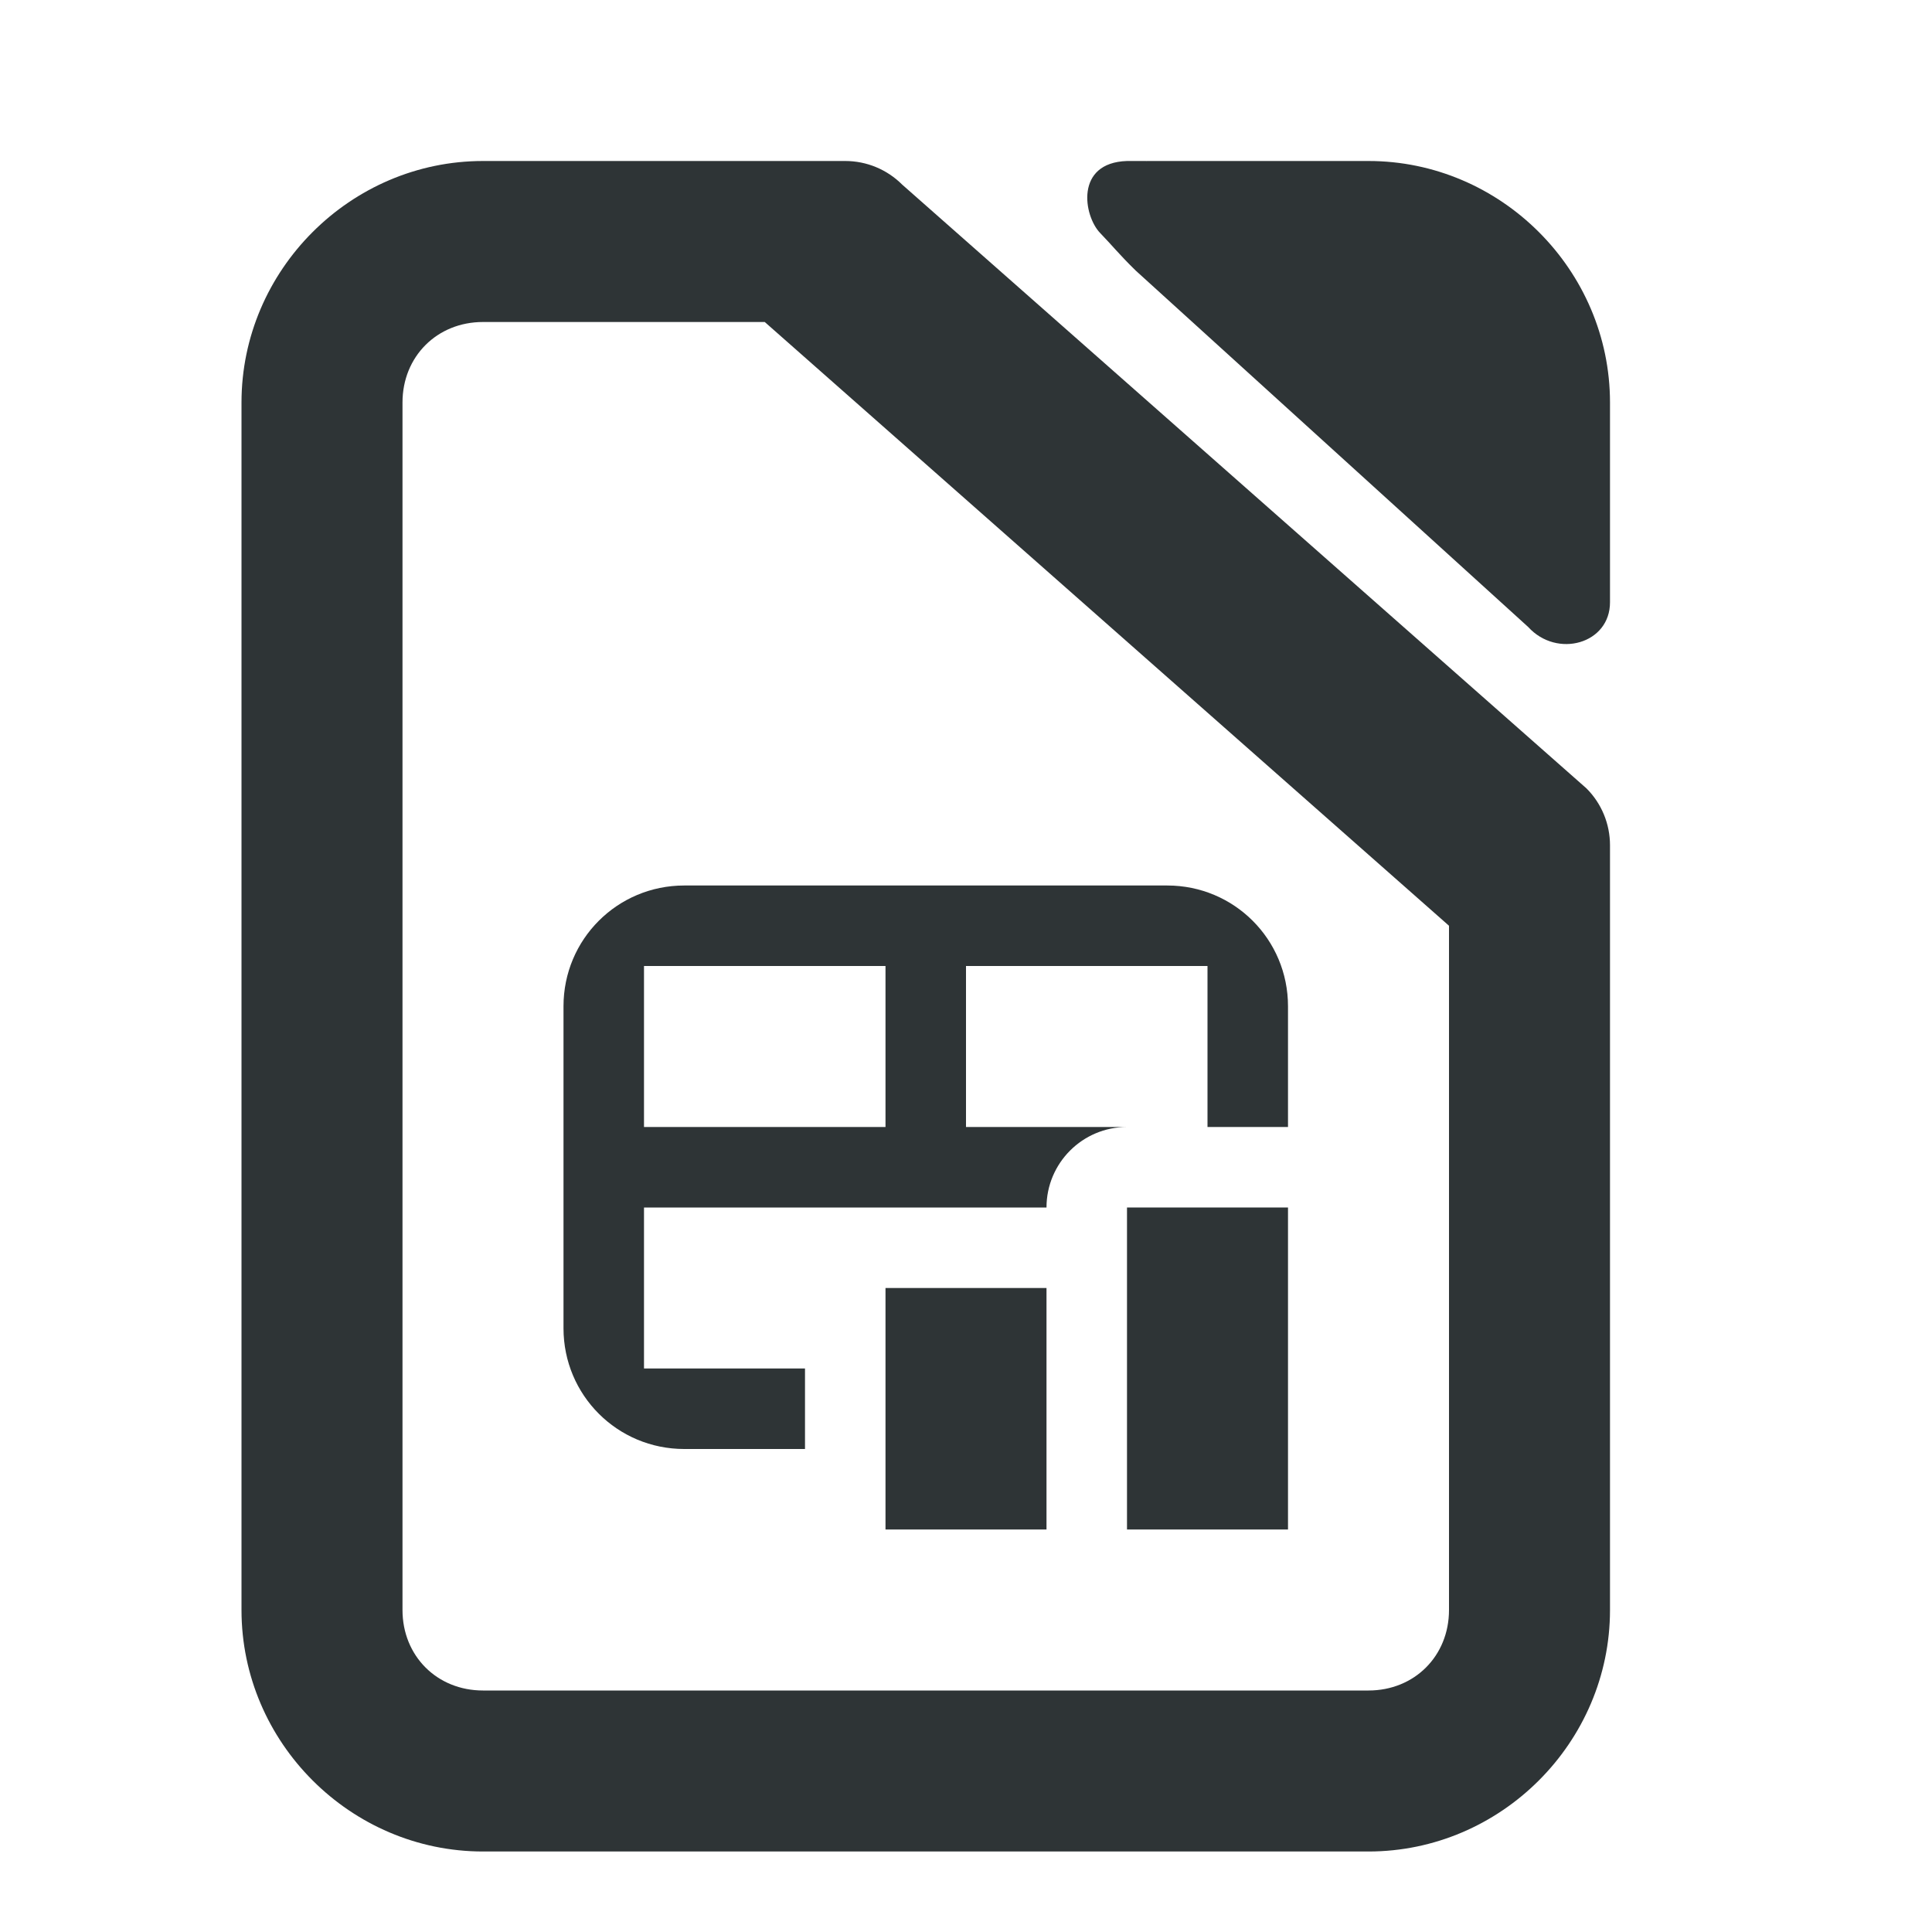
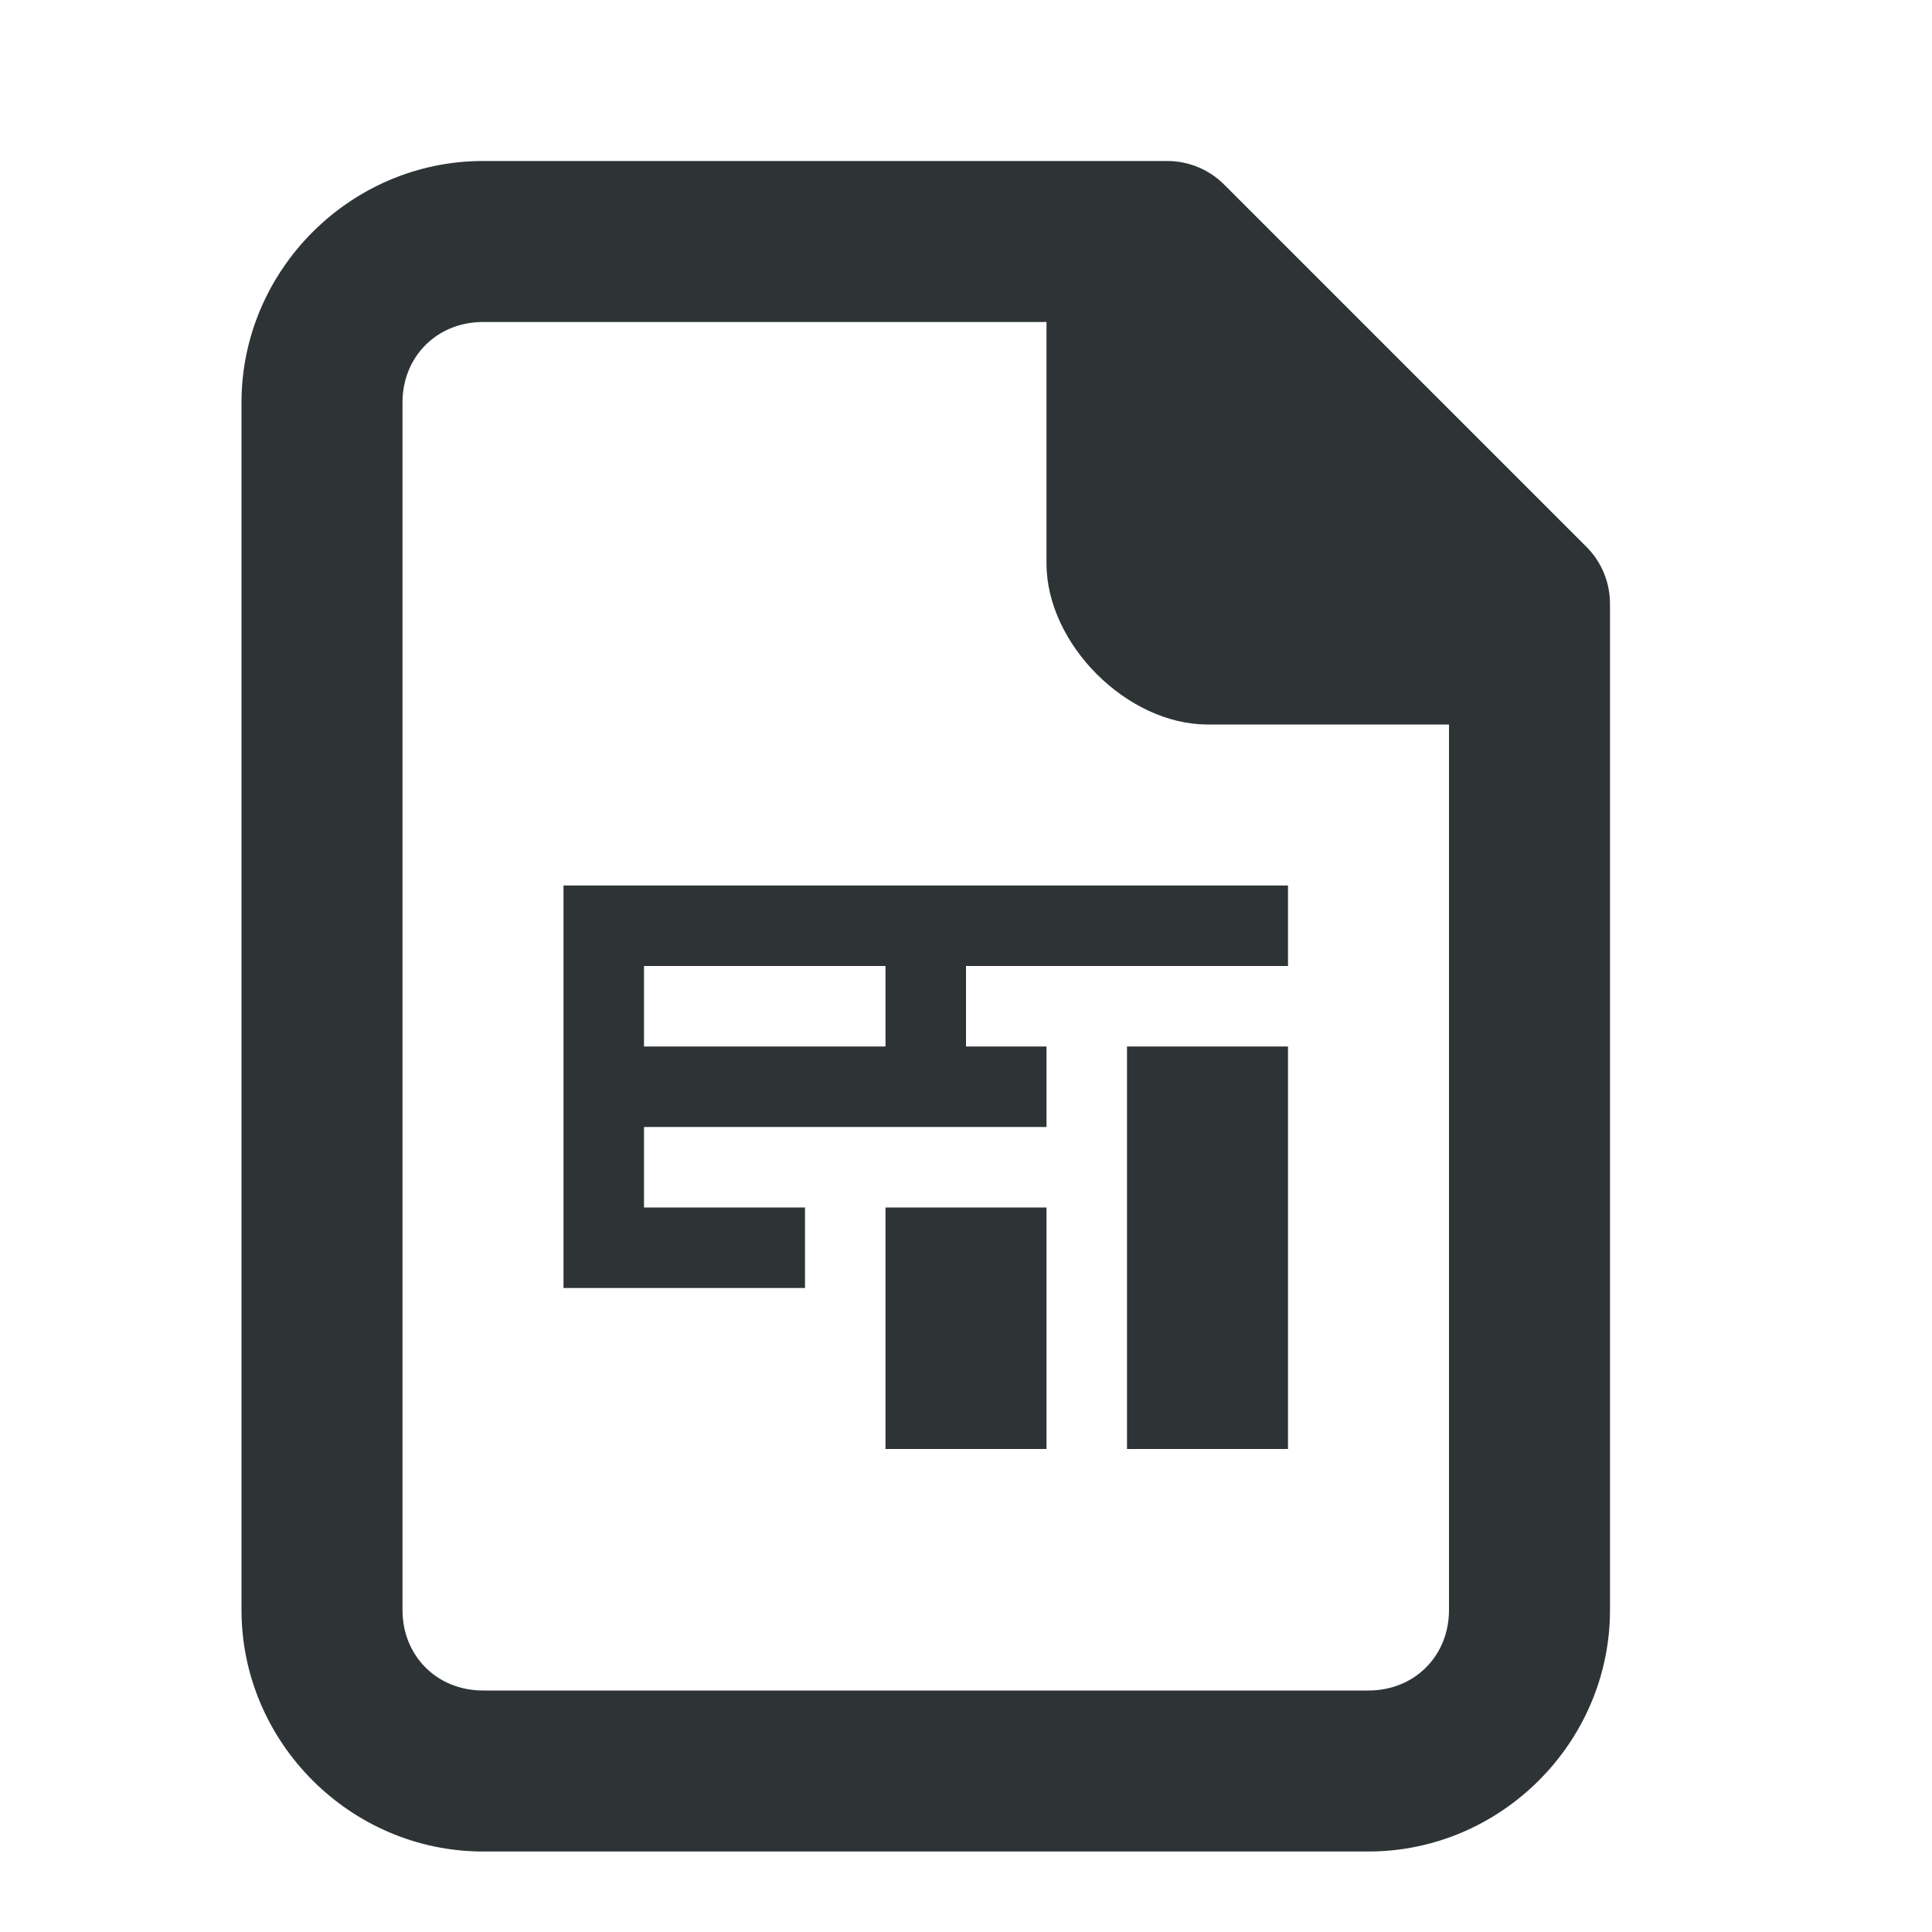
- <svg xmlns="http://www.w3.org/2000/svg" height="24" viewBox="0 0 24 24" width="24">
-   <g fill="#2e3436">
-     <path d="m6 2c-1.645 0-3 1.355-3 3v15c0 1.645 1.355 3 3 3h11c1.645 0 3-1.355 3-3v-9.5c-0-.265-.105-.52-.293-.707l-8.5-7.5c-.188-.188-.442-.293-.707-.293zm0 2h3.5l8.5 7.5v8.5c0 .571-.429 1-1 1h-11c-.571 0-1-.429-1-1v-15c0-.571.429-1 1-1z" />
-     <path d="m14.108 3.361 4.875 4.427c.359.395 1.02.21 1.017-.309v-2.479c0-1.645-1.355-3-3-3h-2.5c-.098-0-.422.001-.5 0-.651.021-.539.682-.334.894.148.153.238.268.442.467z" />
-     <path d="m8.5 11c-.831 0-1.5.669-1.5 1.5v4c0 .831.669 1.5 1.5 1.5h1.5v-1h-2v-2h3 1 1a1 1 0 0 1 1-1h-2v-2h3v2h1v-1.5c0-.831-.669-1.5-1.5-1.5zm-.5 1h3v2h-3z" />
-     <path d="m14 15v4h2v-4zm-3 1v3h2v-3z" />
-   </g>
+ <svg xmlns="http://www.w3.org/2000/svg" version="1.1" viewBox="0 0 24 24">
+   <path d="m6 2c-1.645 0-3 1.355-3 3v15c0 1.645 1.355 3 3 3h11c1.645 0 3-1.355 3-3v-12.5c-5.1e-5 -0.265-0.105-0.52-0.293-0.707l-4.5-4.5c-0.188-0.188-0.442-0.293-0.707-0.293zm0 2h7v3c0 1 1 2 2 2h3v11c0 0.571-0.429 1-1 1h-11c-0.571 0-1-0.429-1-1v-15c0-0.571 0.429-1 1-1z" fill="#2e3436" />
+   <rect x="14" y="13" width="2" height="5" fill="#2e3436" />
+   <rect x="11" y="15" width="2" height="3" fill="#2e3436" />
+   <path d="m7 11v5h3v-1h-2v-1h2 1 1 1v-1h-1v-1h1 2 1v-1h-9zm1 1h3v1h-3v-1z" fill="#2e3436" />
</svg>
